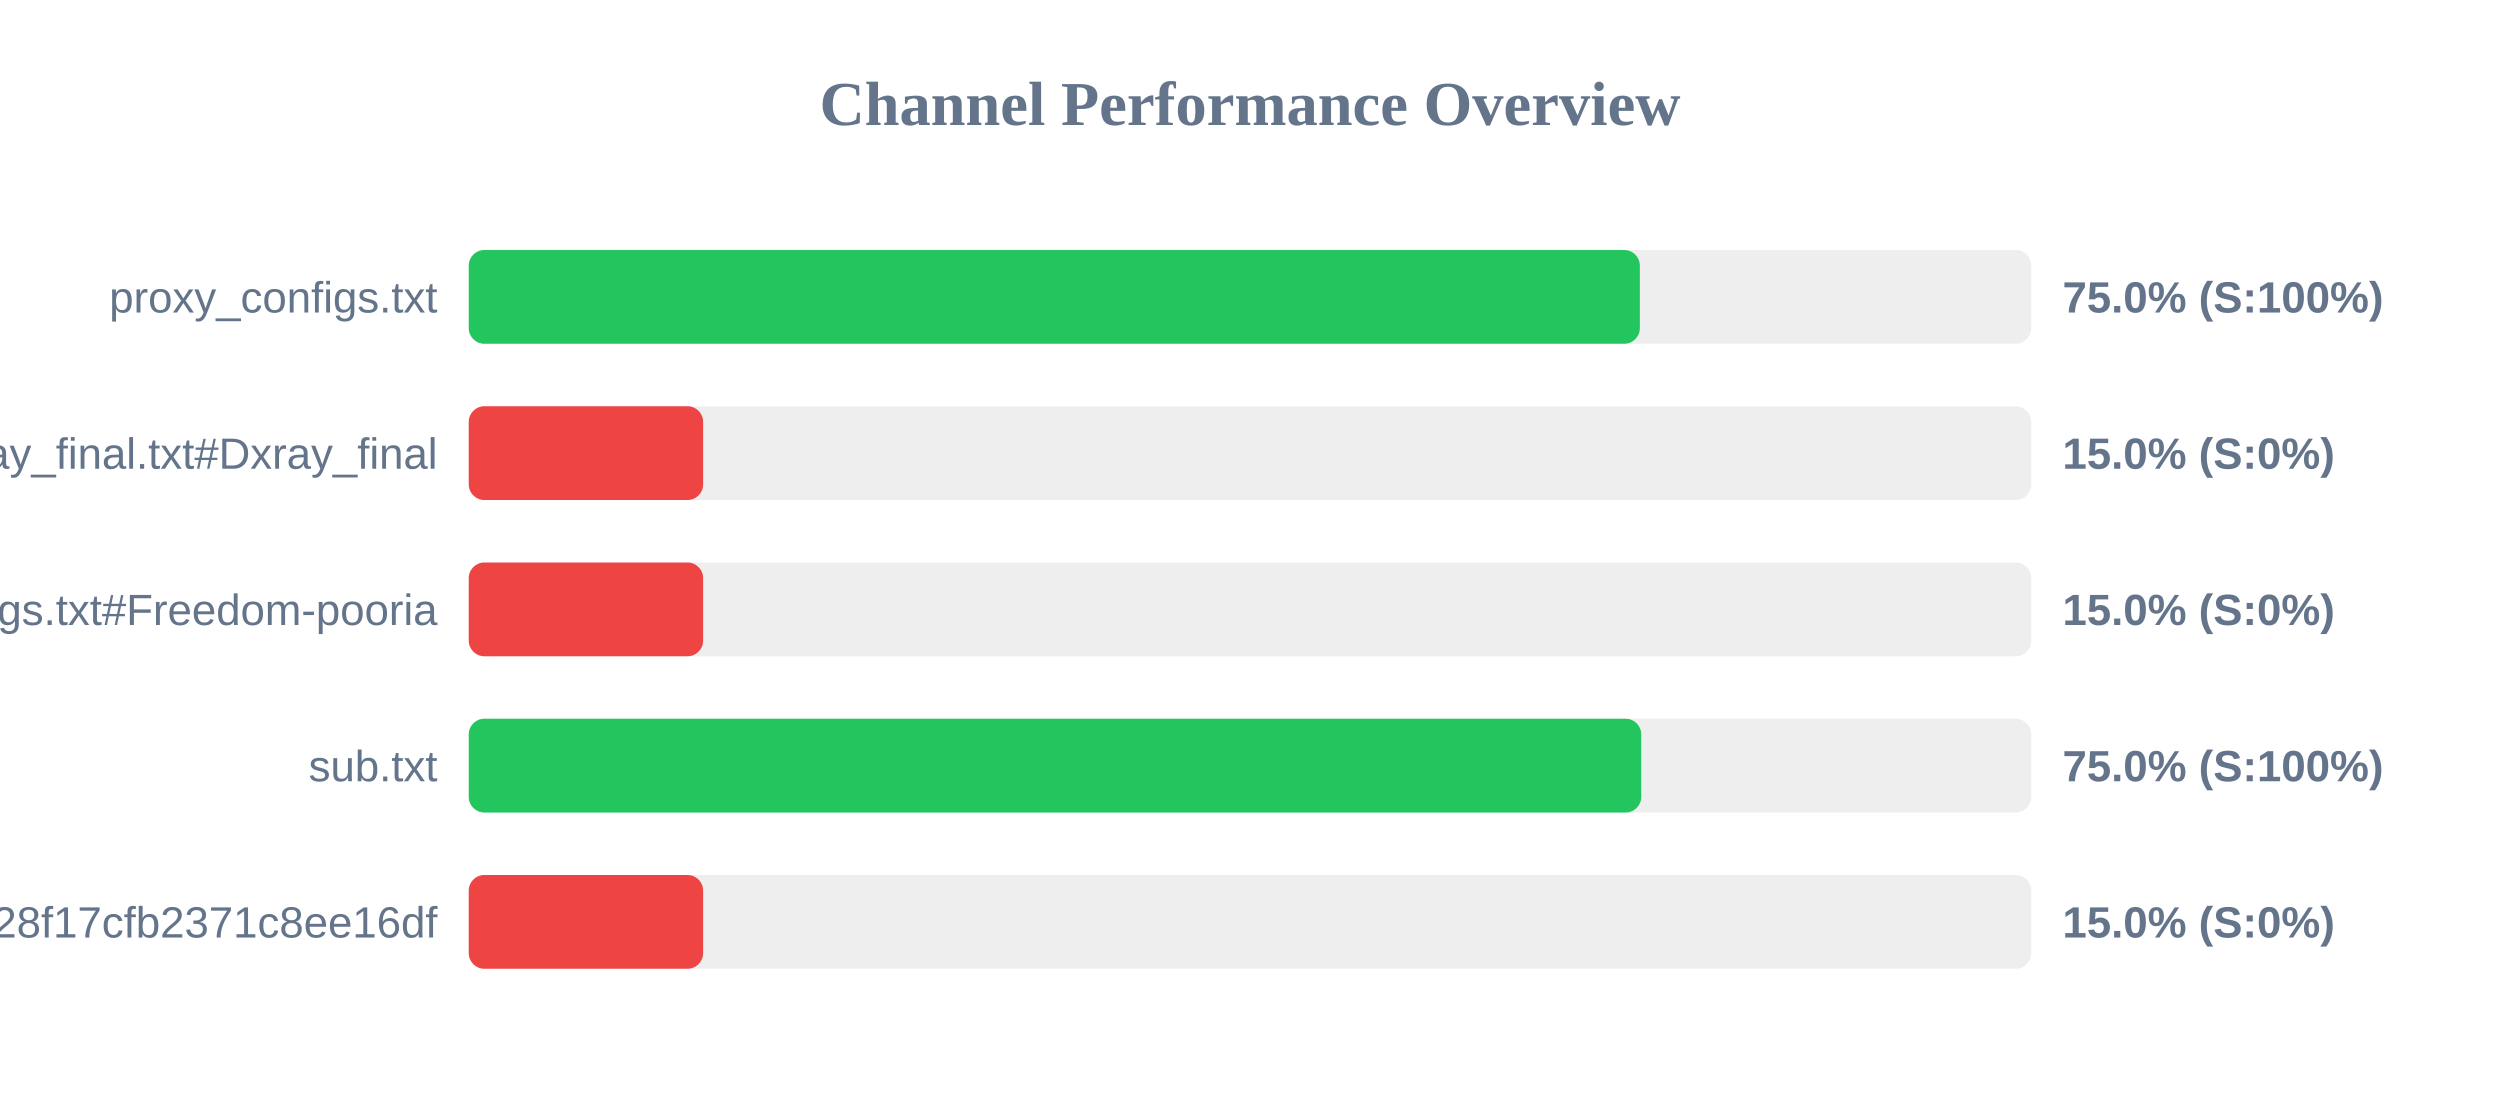
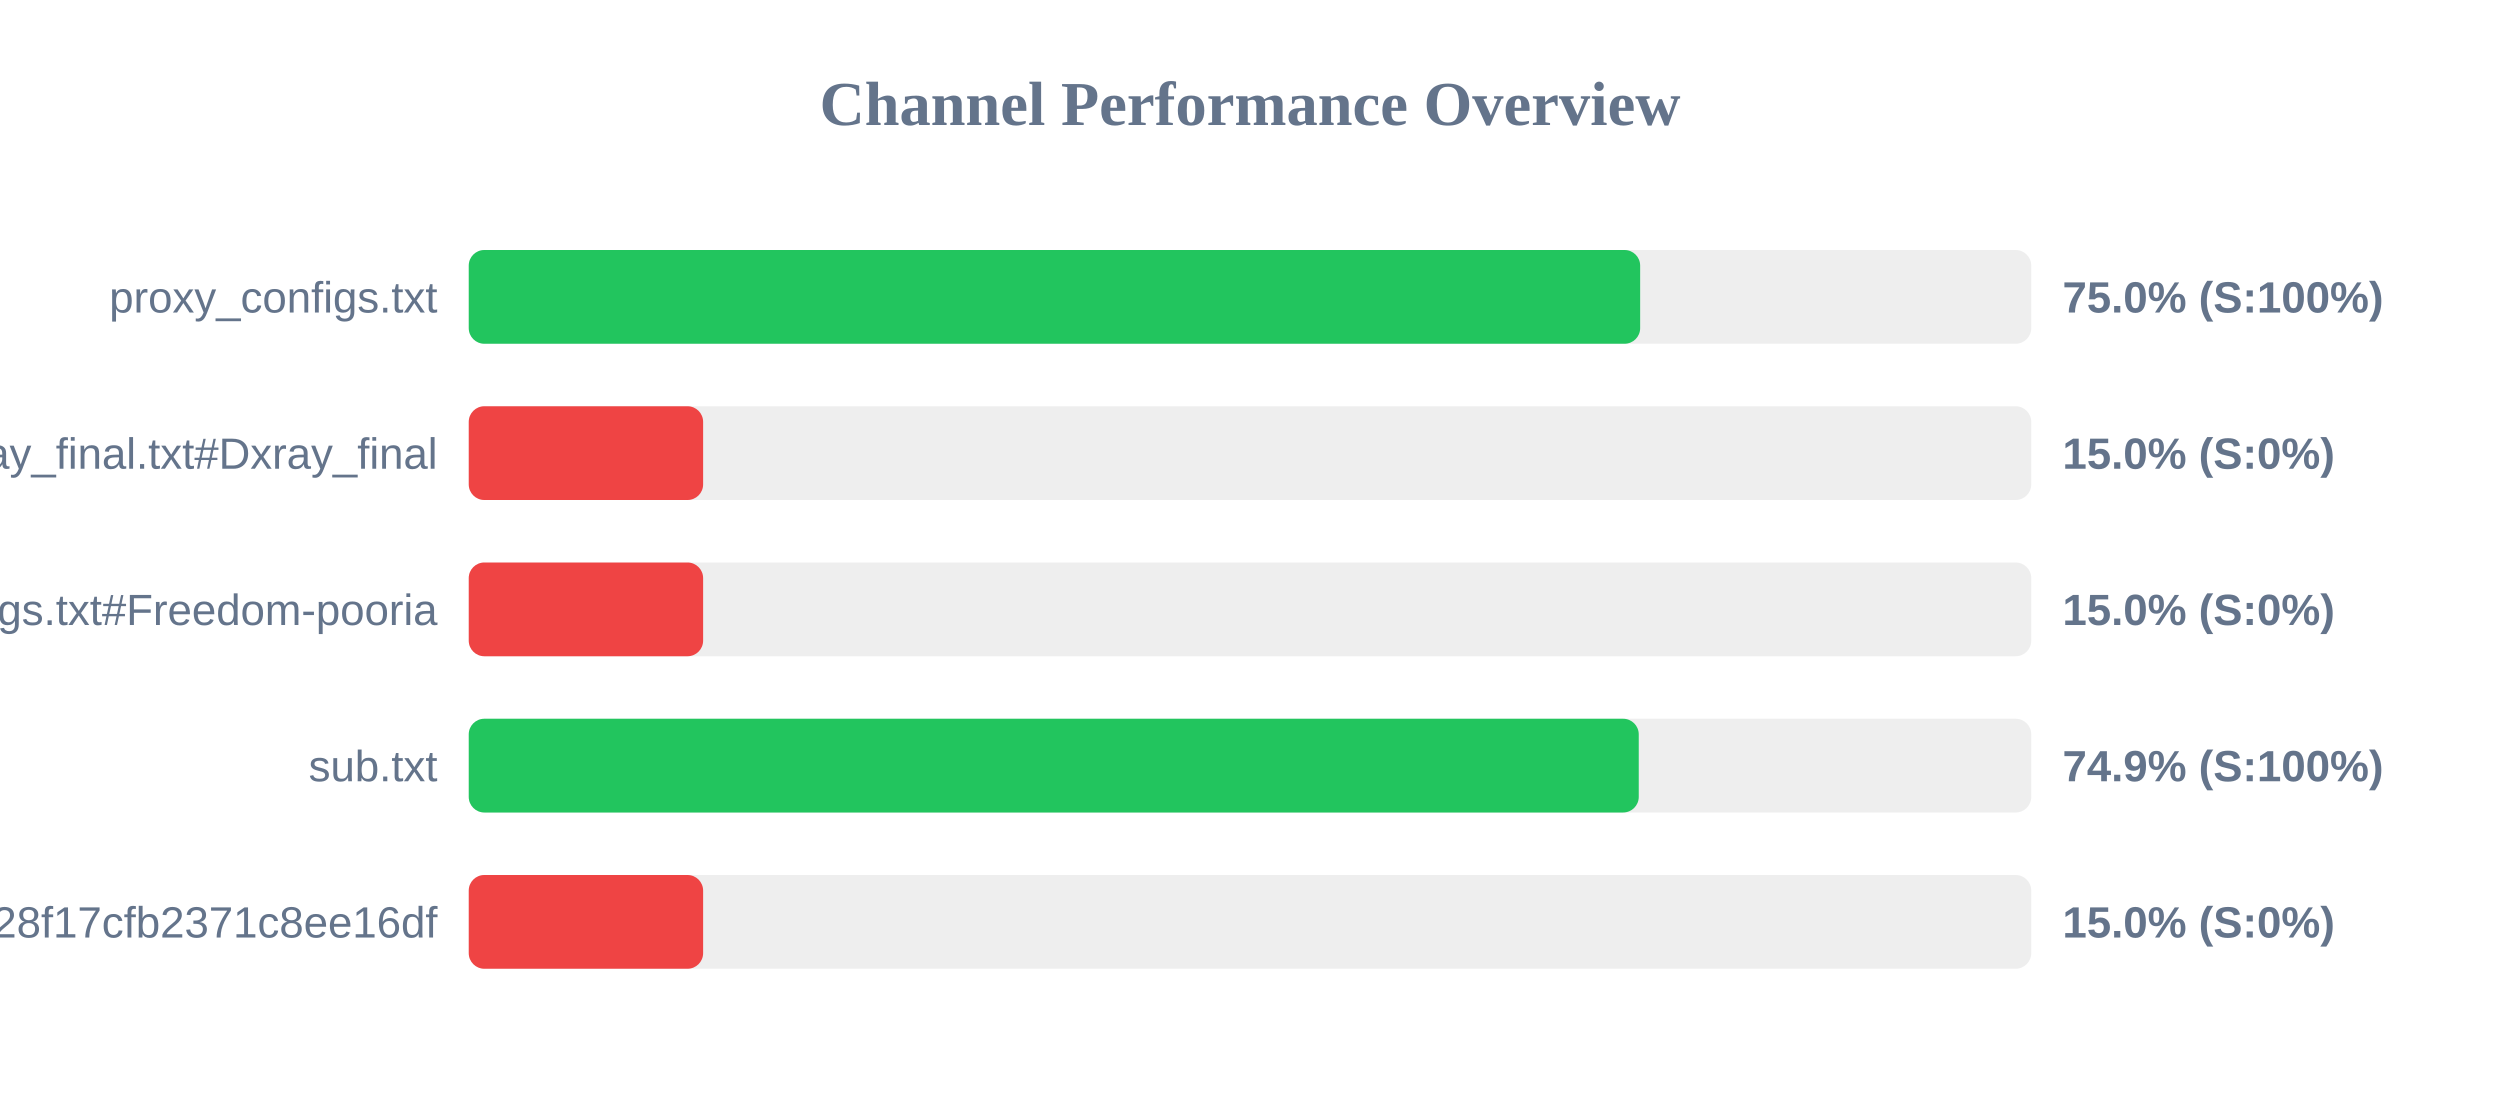
<svg xmlns="http://www.w3.org/2000/svg" width="800" height="350" version="1.1">
  <style>
        .row { font: 14px Arial; fill: #64748b; }
        .score { font: bold 14px Arial; fill: #64748b; }
    </style>
  <text x="400" y="40" text-anchor="middle" font-size="20px" font-weight="bold" fill="#64748b">Channel Performance Overview</text>
  <rect x="150" y="80" width="500" height="30" fill="#eee" rx="5" />
-   <rect x="150" y="80" width="374.75" height="30" fill="#22c55e" rx="5" />
+   <rect x="150" y="80" width="374.85" height="30" fill="#22c55e" rx="5" />
  <text x="140" y="100" text-anchor="end" class="row">proxy_configs.txt</text>
  <text x="660" y="100" text-anchor="start" class="score">75.0% (S:100%)</text>
  <rect x="150" y="130" width="500" height="30" fill="#eee" rx="5" />
  <rect x="150" y="130" width="75.0" height="30" fill="#ef4444" rx="5" />
  <text x="140" y="150" text-anchor="end" class="row">xray_final.txt#Dxray_final</text>
  <text x="660" y="150" text-anchor="start" class="score">15.0% (S:0%)</text>
  <rect x="150" y="180" width="500" height="30" fill="#eee" rx="5" />
  <rect x="150" y="180" width="75.0" height="30" fill="#ef4444" rx="5" />
  <text x="140" y="200" text-anchor="end" class="row">v2ray_configs.txt#Freedom-pooria</text>
  <text x="660" y="200" text-anchor="start" class="score">15.0% (S:0%)</text>
  <rect x="150" y="230" width="500" height="30" fill="#eee" rx="5" />
-   <rect x="150" y="230" width="375.2" height="30" fill="#22c55e" rx="5" />
+   <rect x="150" y="230" width="374.4" height="30" fill="#22c55e" rx="5" />
  <text x="140" y="250" text-anchor="end" class="row">sub.txt</text>
-   <text x="660" y="250" text-anchor="start" class="score">75.0% (S:100%)</text>
+   <text x="660" y="250" text-anchor="start" class="score">74.9% (S:100%)</text>
  <rect x="150" y="280" width="500" height="30" fill="#eee" rx="5" />
  <rect x="150" y="280" width="75.0" height="30" fill="#ef4444" rx="5" />
  <text x="140" y="300" text-anchor="end" class="row">?token=fedfed7b41b828f17cfb2371c8ee16df</text>
  <text x="660" y="300" text-anchor="start" class="score">15.0% (S:0%)</text>
</svg>
